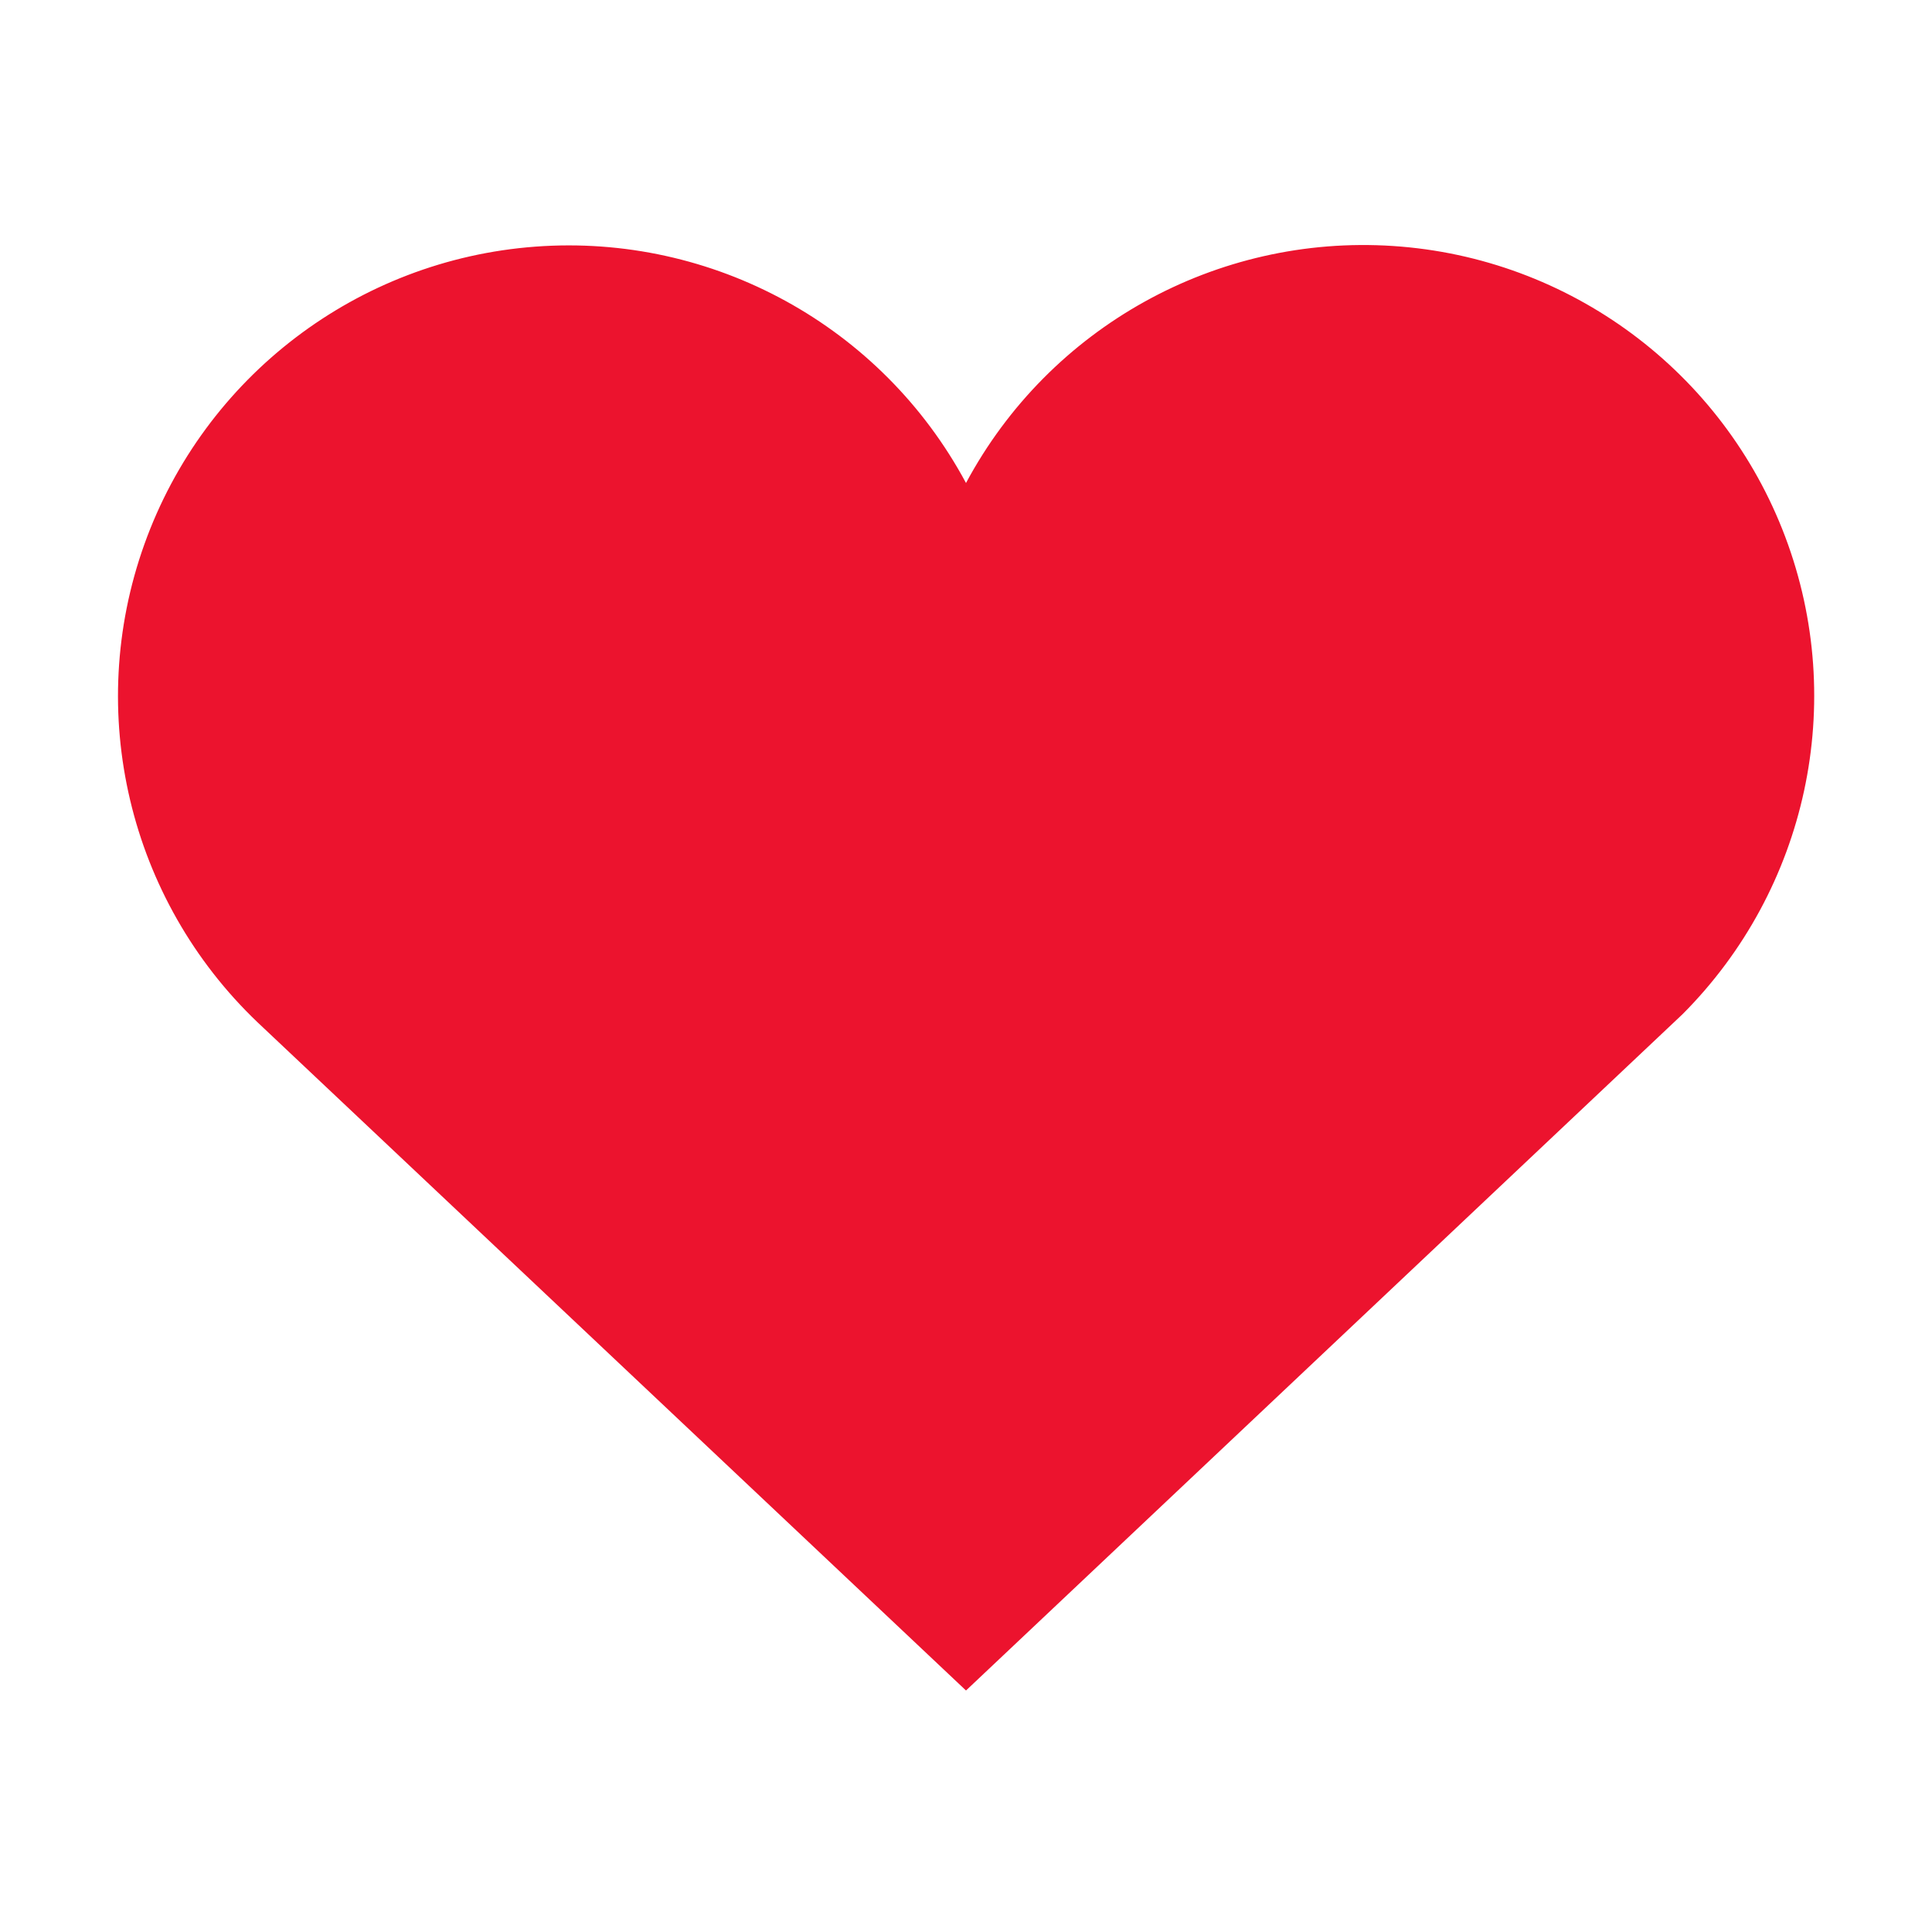
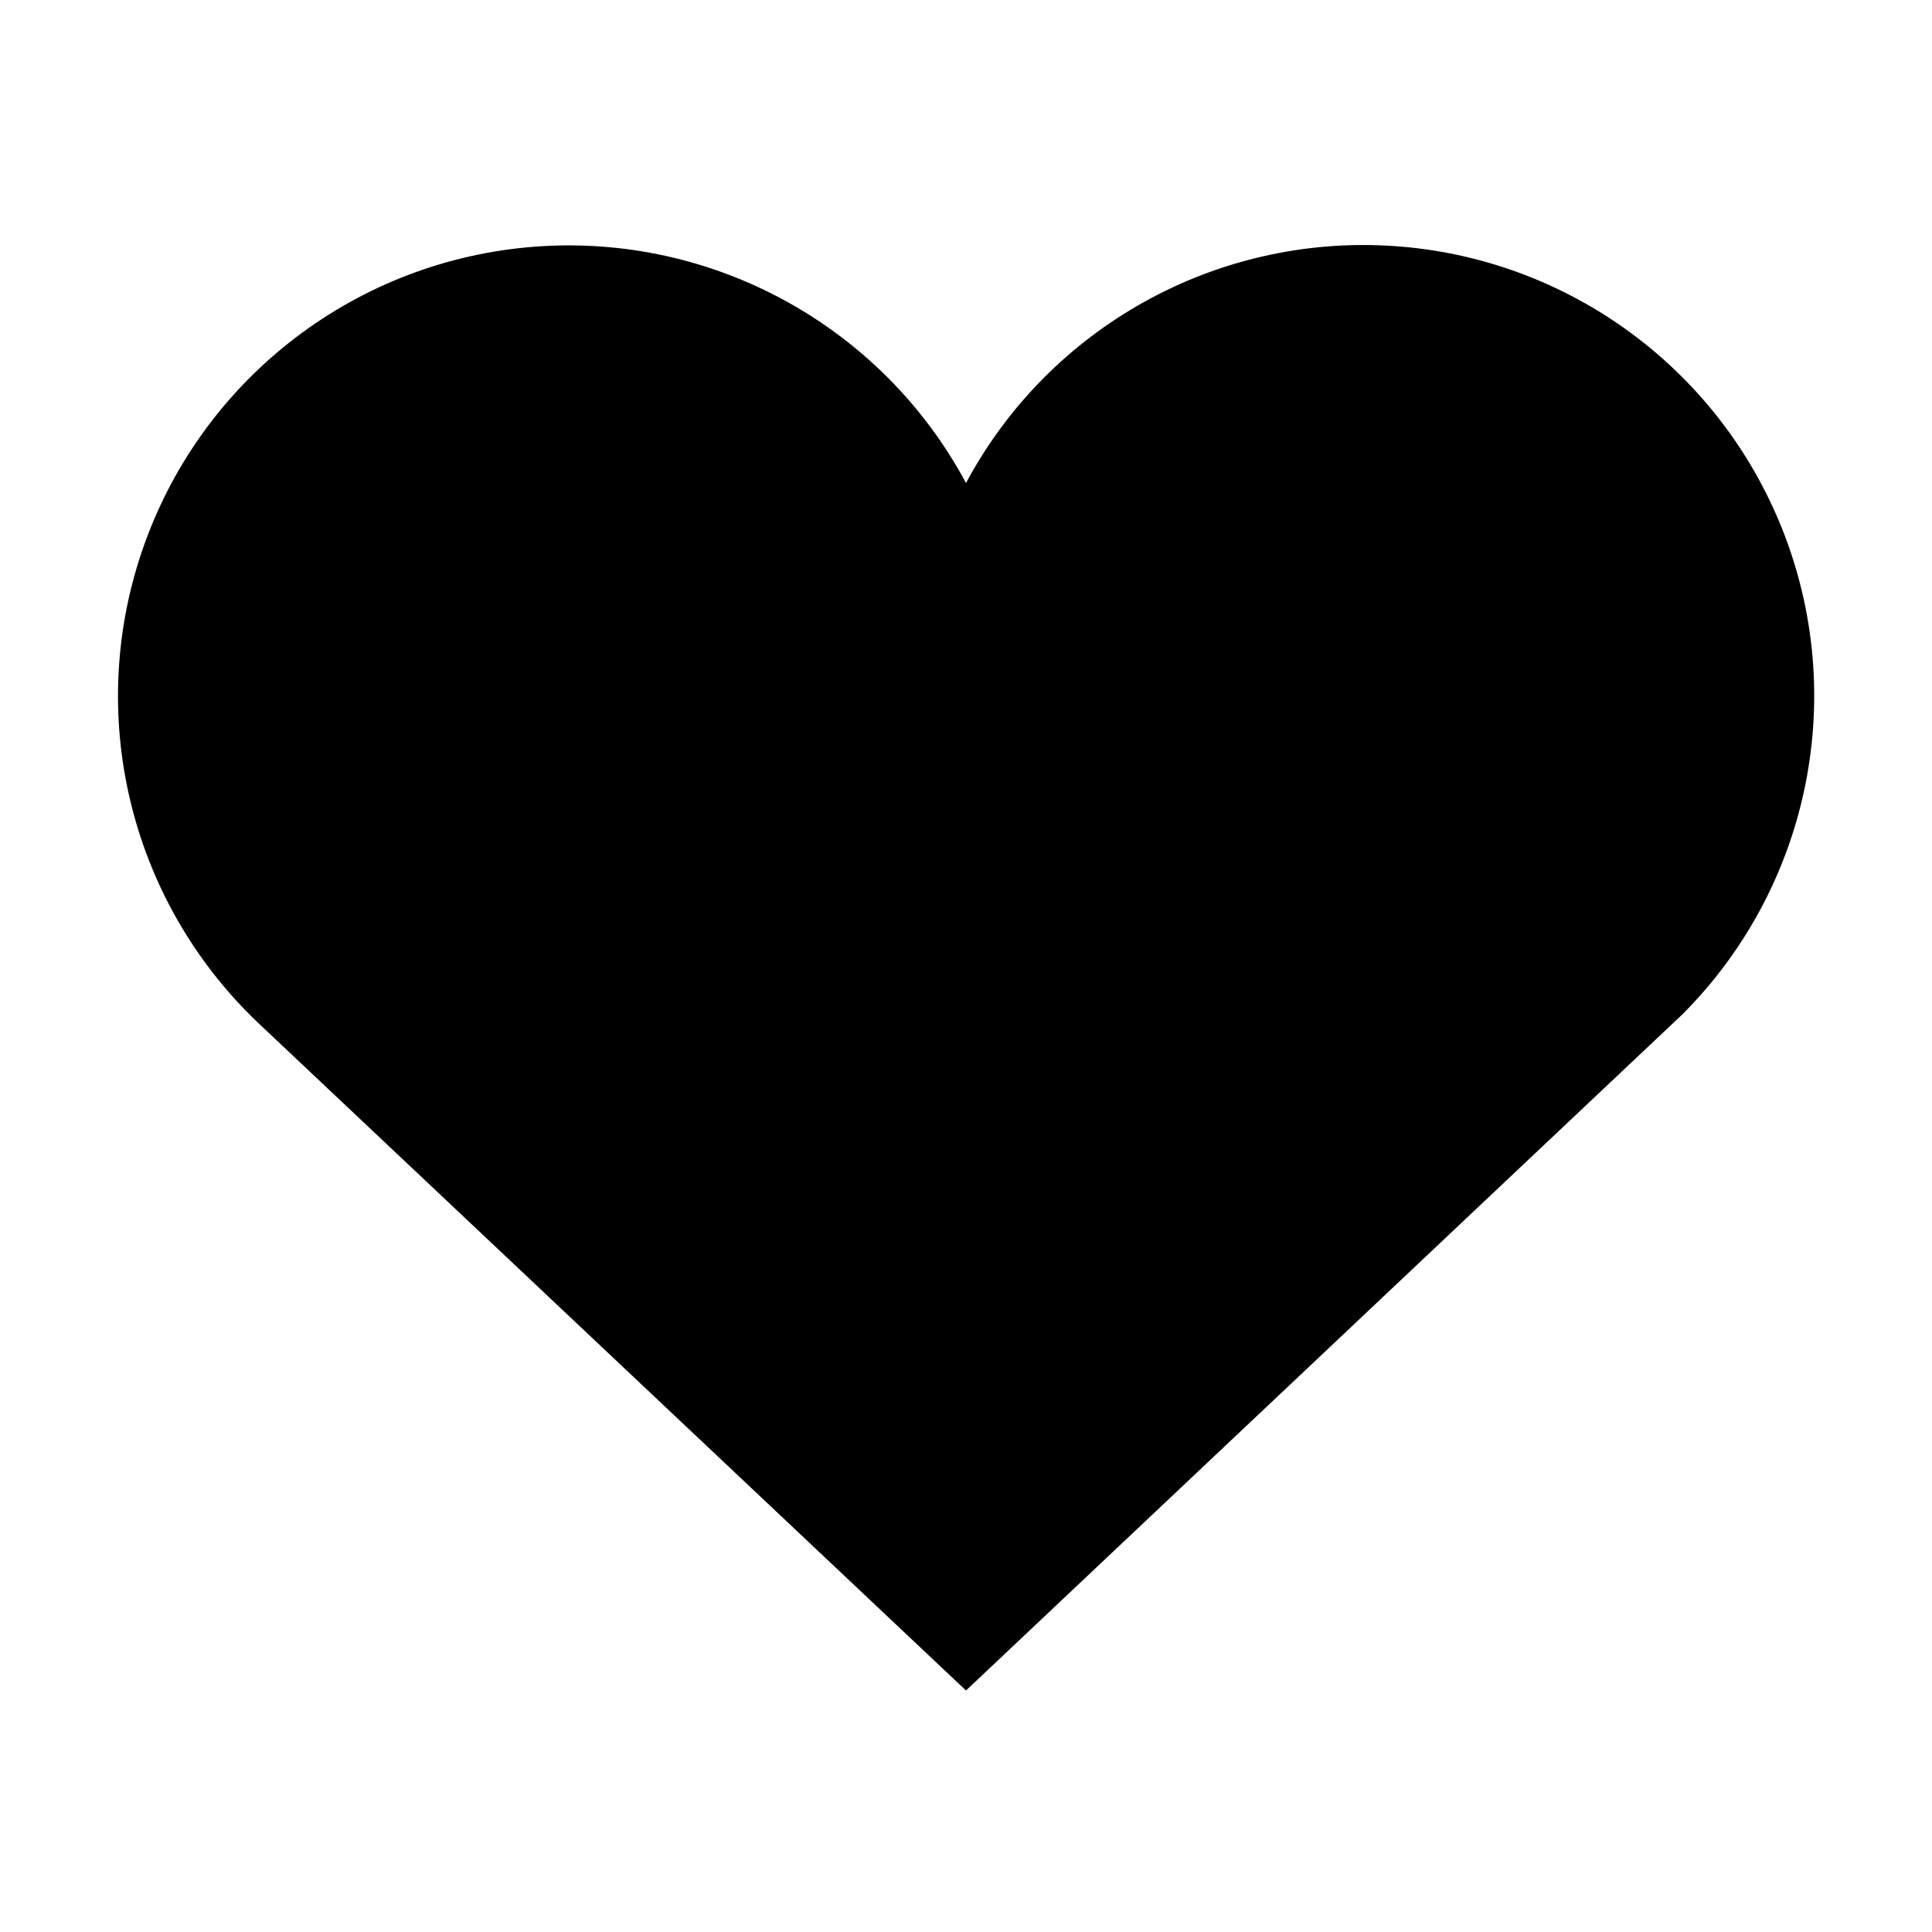
<svg xmlns="http://www.w3.org/2000/svg" width="24" height="24" fill="none" viewBox="0 0 24 24">
-   <path fill="#EC132E" d="m12 21-8.8-8.3A5.6 5.6 0 1 1 12 6a5.6 5.6 0 1 1 8.9 6.6L12 21Z" />
+   <path fill="currentColor" d="m12 21-8.8-8.3A5.6 5.6 0 1 1 12 6a5.6 5.6 0 1 1 8.9 6.6L12 21Z" />
</svg>
